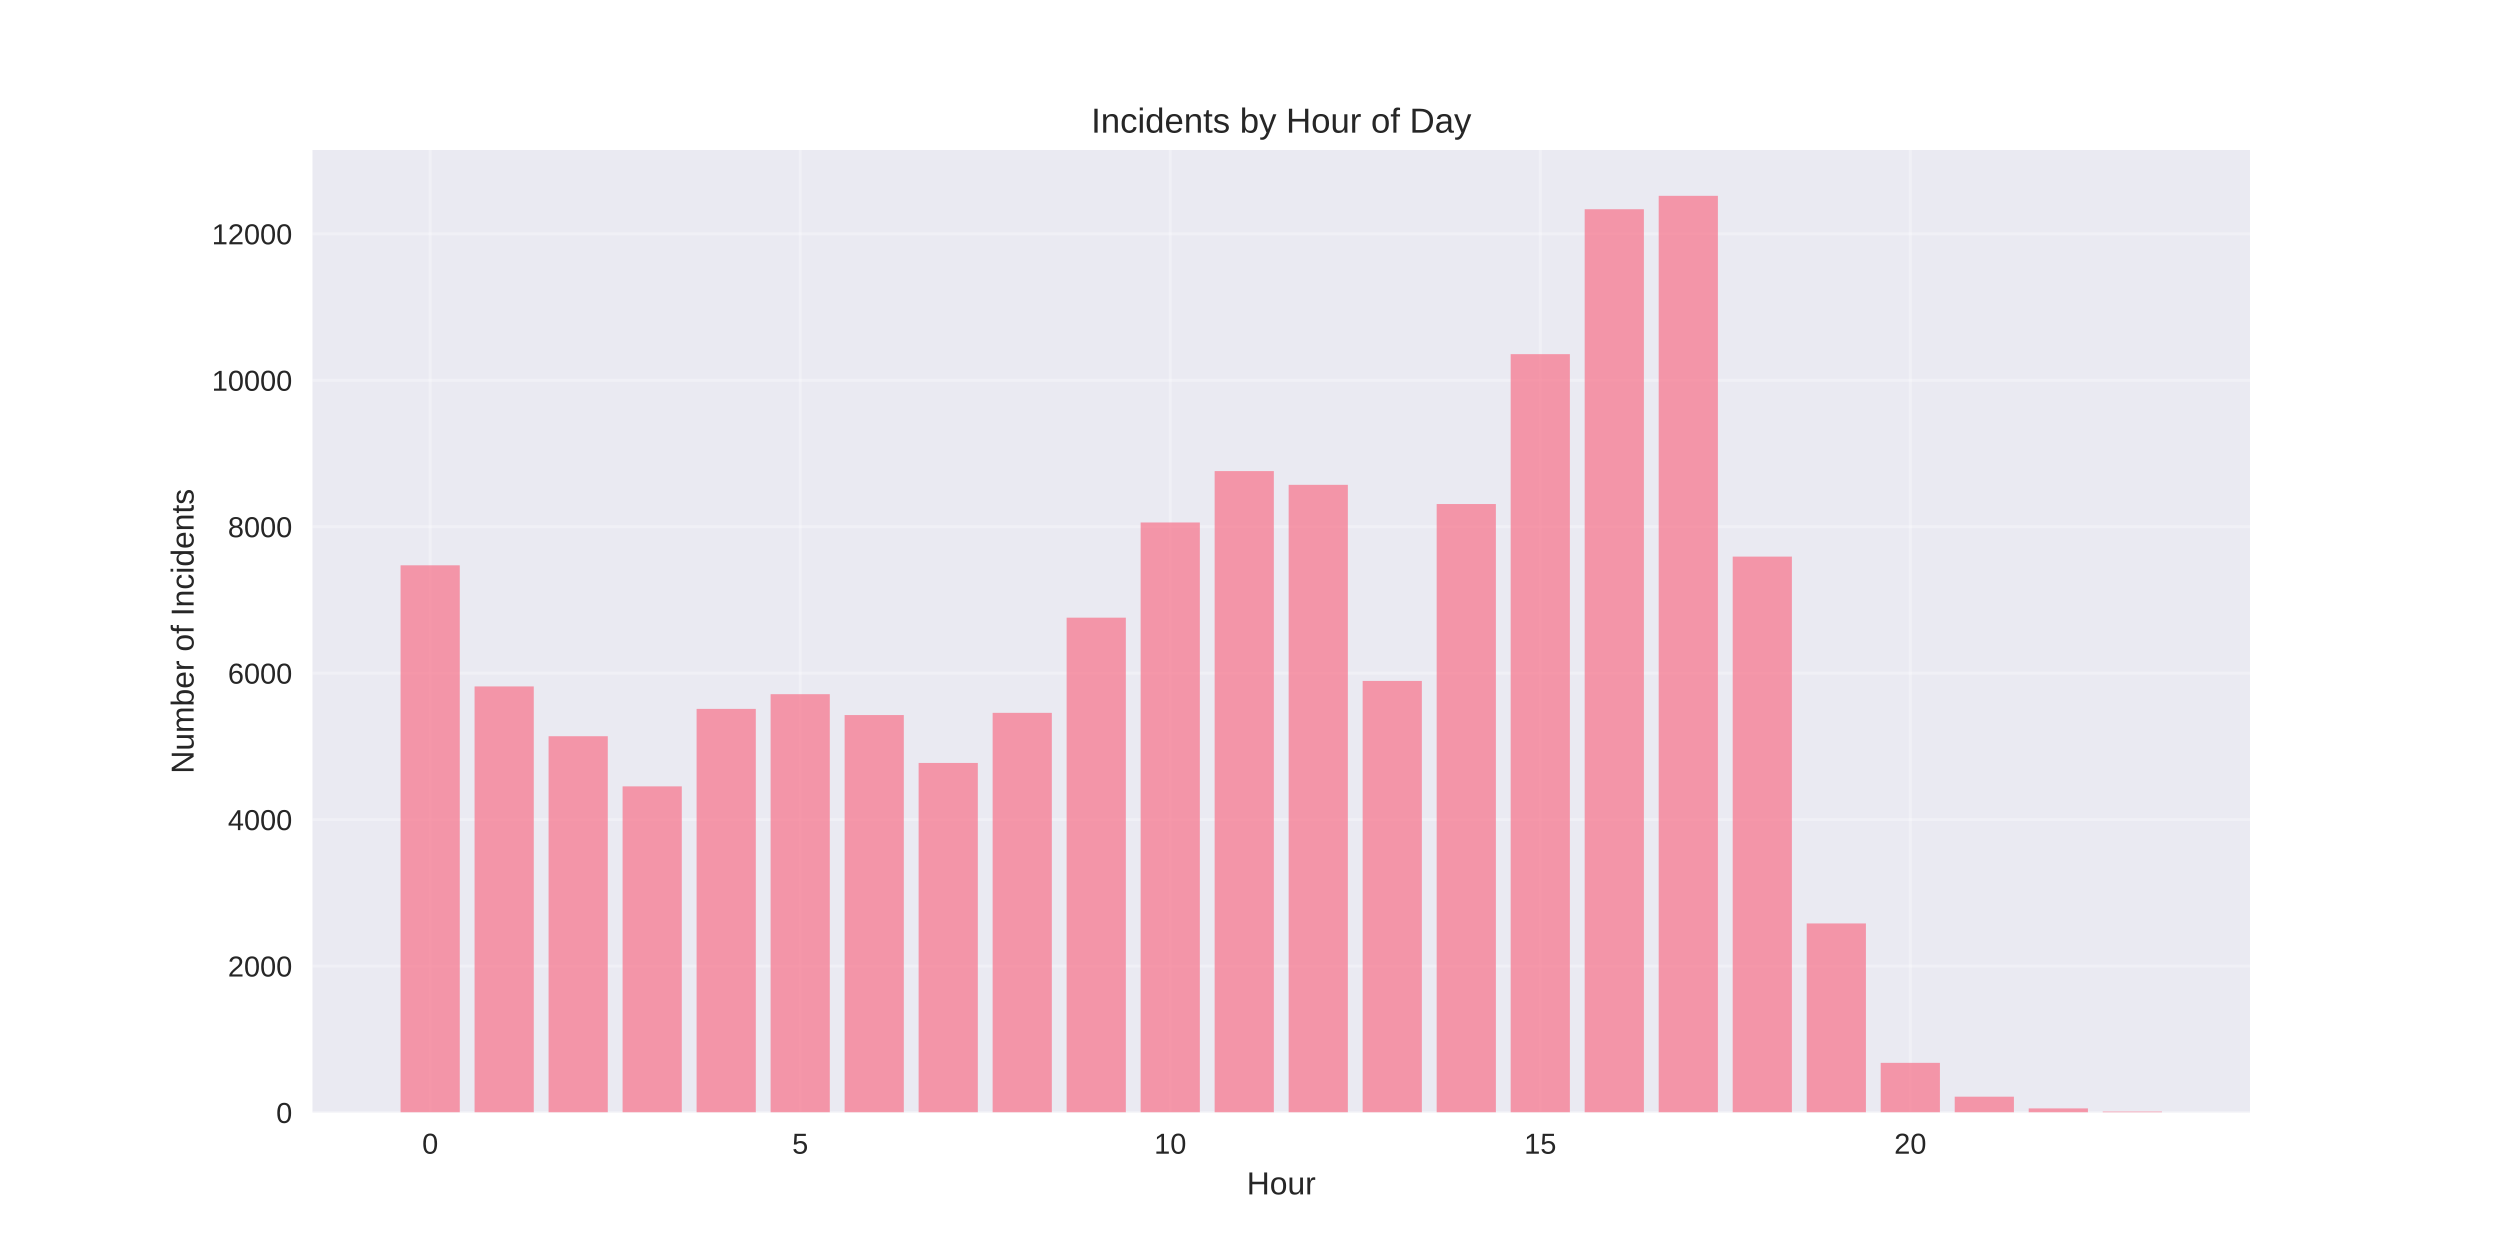
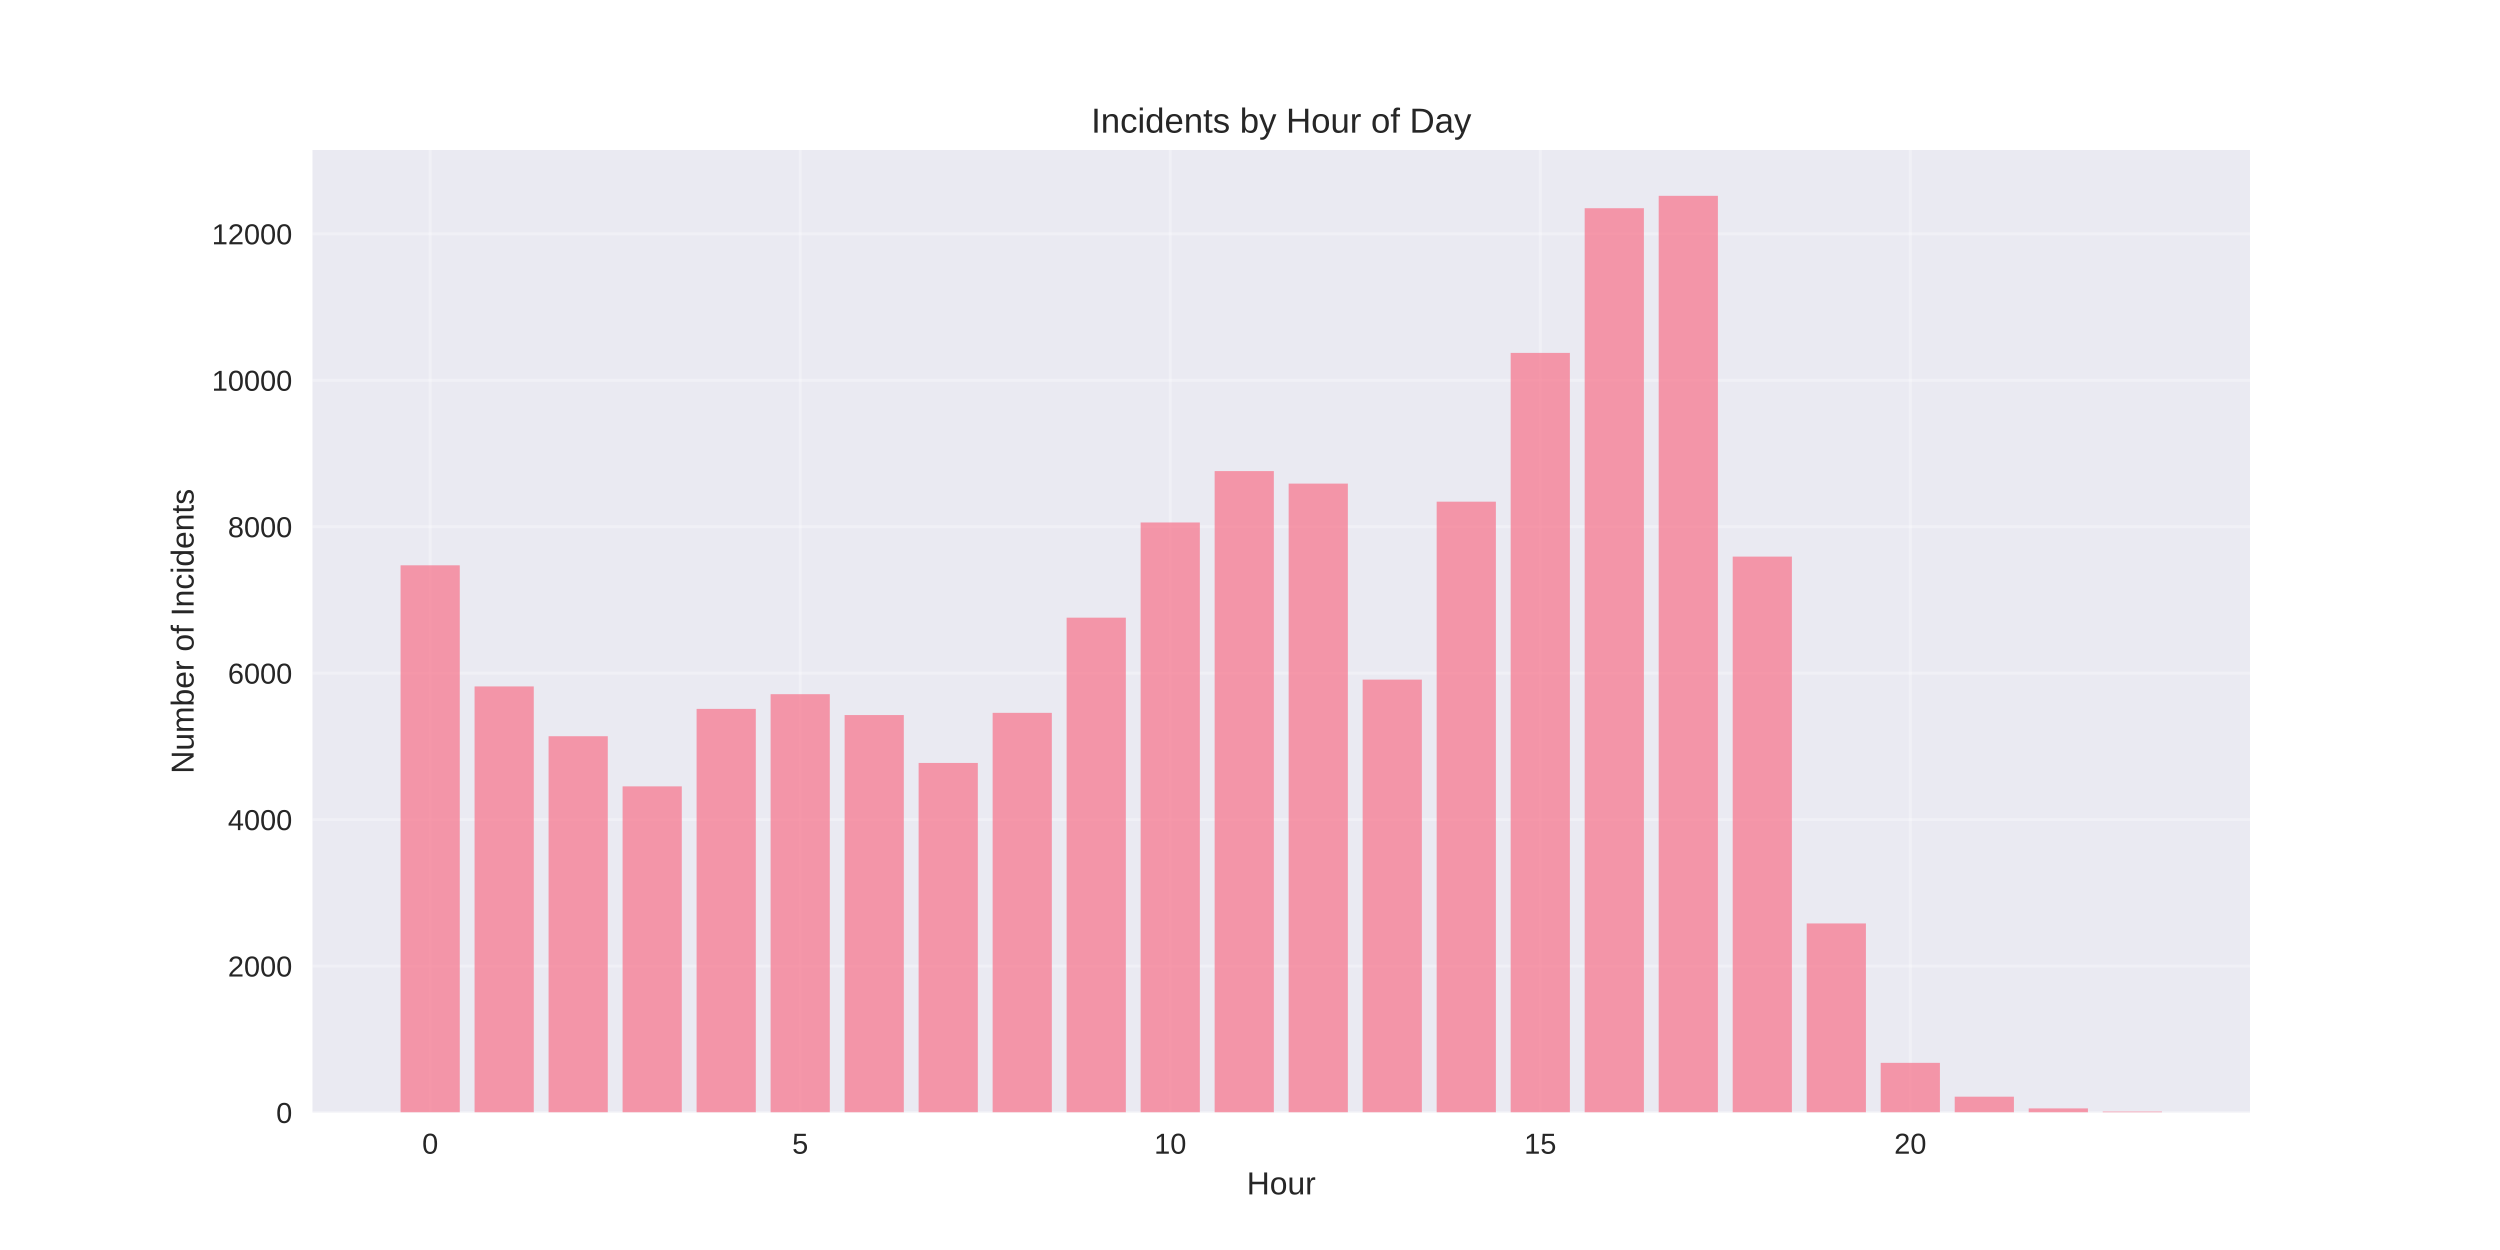
<svg xmlns="http://www.w3.org/2000/svg" width="864pt" height="432pt" viewBox="0 0 864 432" version="1.1">
  <defs>
    <style type="text/css">*{stroke-linejoin: round; stroke-linecap: butt}</style>
  </defs>
  <g id="figure_1">
    <g id="patch_1">
      <path d="M 0 432  L 864 432  L 864 0  L 0 0  z " style="fill: #ffffff" />
    </g>
    <g id="axes_1">
      <g id="patch_2">
        <path d="M 108 384.48  L 777.6 384.48  L 777.6 51.84  L 108 51.84  z " style="fill: #eaeaf2" />
      </g>
      <g id="matplotlib.axis_1">
        <g id="xtick_1">
          <g id="line2d_1">
-             <path d="M 148.667 384.48  L 148.667 51.84  " clip-path="url(#p8050df54fb)" style="fill: none; stroke: #ffffff; stroke-opacity: 0.3; stroke-linecap: round" />
+             <path d="M 148.667 384.48  L 148.667 51.84  " clip-path="url(#pf245a1ec29)" style="fill: none; stroke: #ffffff; stroke-opacity: 0.3; stroke-linecap: round" />
          </g>
          <g id="line2d_2" />
          <g id="text_1">
            <text style="fill: #262626; font: 10px 'Arial', 'Liberation Sans', 'DejaVu Sans', 'Bitstream Vera Sans', sans-serif; text-anchor: middle" x="148.667" y="398.727" transform="rotate(-0 148.6671 398.7269)">0</text>
          </g>
        </g>
        <g id="xtick_2">
          <g id="line2d_3">
-             <path d="M 276.551 384.48  L 276.551 51.84  " clip-path="url(#p8050df54fb)" style="fill: none; stroke: #ffffff; stroke-opacity: 0.3; stroke-linecap: round" />
+             <path d="M 276.551 384.48  L 276.551 51.84  " clip-path="url(#pf245a1ec29)" style="fill: none; stroke: #ffffff; stroke-opacity: 0.3; stroke-linecap: round" />
          </g>
          <g id="line2d_4" />
          <g id="text_2">
            <text style="fill: #262626; font: 10px 'Arial', 'Liberation Sans', 'DejaVu Sans', 'Bitstream Vera Sans', sans-serif; text-anchor: middle" x="276.551" y="398.727" transform="rotate(-0 276.551 398.7269)">5</text>
          </g>
        </g>
        <g id="xtick_3">
          <g id="line2d_5">
-             <path d="M 404.435 384.48  L 404.435 51.84  " clip-path="url(#p8050df54fb)" style="fill: none; stroke: #ffffff; stroke-opacity: 0.3; stroke-linecap: round" />
+             <path d="M 404.435 384.48  L 404.435 51.84  " clip-path="url(#pf245a1ec29)" style="fill: none; stroke: #ffffff; stroke-opacity: 0.3; stroke-linecap: round" />
          </g>
          <g id="line2d_6" />
          <g id="text_3">
            <text style="fill: #262626; font: 10px 'Arial', 'Liberation Sans', 'DejaVu Sans', 'Bitstream Vera Sans', sans-serif; text-anchor: middle" x="404.435" y="398.727" transform="rotate(-0 404.4348 398.7269)">10</text>
          </g>
        </g>
        <g id="xtick_4">
          <g id="line2d_7">
-             <path d="M 532.319 384.48  L 532.319 51.84  " clip-path="url(#p8050df54fb)" style="fill: none; stroke: #ffffff; stroke-opacity: 0.3; stroke-linecap: round" />
+             <path d="M 532.319 384.48  L 532.319 51.84  " clip-path="url(#pf245a1ec29)" style="fill: none; stroke: #ffffff; stroke-opacity: 0.3; stroke-linecap: round" />
          </g>
          <g id="line2d_8" />
          <g id="text_4">
            <text style="fill: #262626; font: 10px 'Arial', 'Liberation Sans', 'DejaVu Sans', 'Bitstream Vera Sans', sans-serif; text-anchor: middle" x="532.319" y="398.727" transform="rotate(-0 532.3187 398.7269)">15</text>
          </g>
        </g>
        <g id="xtick_5">
          <g id="line2d_9">
-             <path d="M 660.203 384.48  L 660.203 51.84  " clip-path="url(#p8050df54fb)" style="fill: none; stroke: #ffffff; stroke-opacity: 0.3; stroke-linecap: round" />
+             <path d="M 660.203 384.48  L 660.203 51.84  " clip-path="url(#pf245a1ec29)" style="fill: none; stroke: #ffffff; stroke-opacity: 0.3; stroke-linecap: round" />
          </g>
          <g id="line2d_10" />
          <g id="text_5">
            <text style="fill: #262626; font: 10px 'Arial', 'Liberation Sans', 'DejaVu Sans', 'Bitstream Vera Sans', sans-serif; text-anchor: middle" x="660.203" y="398.727" transform="rotate(-0 660.2026 398.7269)">20</text>
          </g>
        </g>
        <g id="text_6">
          <text style="fill: #262626; font: 11px 'Arial', 'Liberation Sans', 'DejaVu Sans', 'Bitstream Vera Sans', sans-serif; text-anchor: middle" x="442.8" y="412.773" transform="rotate(-0 442.8 412.7734)">Hour</text>
        </g>
      </g>
      <g id="matplotlib.axis_2">
        <g id="ytick_1">
          <g id="line2d_11">
-             <path d="M 108 384.48  L 777.6 384.48  " clip-path="url(#p8050df54fb)" style="fill: none; stroke: #ffffff; stroke-opacity: 0.3; stroke-linecap: round" />
+             <path d="M 108 384.48  L 777.6 384.48  " clip-path="url(#pf245a1ec29)" style="fill: none; stroke: #ffffff; stroke-opacity: 0.3; stroke-linecap: round" />
          </g>
          <g id="line2d_12" />
          <g id="text_7">
            <text style="fill: #262626; font: 10px 'Arial', 'Liberation Sans', 'DejaVu Sans', 'Bitstream Vera Sans', sans-serif; text-anchor: end" x="101" y="388.103" transform="rotate(-0 101 388.1034)">0</text>
          </g>
        </g>
        <g id="ytick_2">
          <g id="line2d_13">
-             <path d="M 108 333.869  L 777.6 333.869  " clip-path="url(#p8050df54fb)" style="fill: none; stroke: #ffffff; stroke-opacity: 0.3; stroke-linecap: round" />
+             <path d="M 108 333.869  L 777.6 333.869  " clip-path="url(#pf245a1ec29)" style="fill: none; stroke: #ffffff; stroke-opacity: 0.3; stroke-linecap: round" />
          </g>
          <g id="line2d_14" />
          <g id="text_8">
            <text style="fill: #262626; font: 10px 'Arial', 'Liberation Sans', 'DejaVu Sans', 'Bitstream Vera Sans', sans-serif; text-anchor: end" x="101" y="337.492" transform="rotate(-0 101 337.4924)">2000</text>
          </g>
        </g>
        <g id="ytick_3">
          <g id="line2d_15">
-             <path d="M 108 283.258  L 777.6 283.258  " clip-path="url(#p8050df54fb)" style="fill: none; stroke: #ffffff; stroke-opacity: 0.3; stroke-linecap: round" />
+             <path d="M 108 283.258  L 777.6 283.258  " clip-path="url(#pf245a1ec29)" style="fill: none; stroke: #ffffff; stroke-opacity: 0.3; stroke-linecap: round" />
          </g>
          <g id="line2d_16" />
          <g id="text_9">
            <text style="fill: #262626; font: 10px 'Arial', 'Liberation Sans', 'DejaVu Sans', 'Bitstream Vera Sans', sans-serif; text-anchor: end" x="101" y="286.881" transform="rotate(-0 101 286.8813)">4000</text>
          </g>
        </g>
        <g id="ytick_4">
          <g id="line2d_17">
-             <path d="M 108 232.647  L 777.6 232.647  " clip-path="url(#p8050df54fb)" style="fill: none; stroke: #ffffff; stroke-opacity: 0.3; stroke-linecap: round" />
+             <path d="M 108 232.647  L 777.6 232.647  " clip-path="url(#pf245a1ec29)" style="fill: none; stroke: #ffffff; stroke-opacity: 0.3; stroke-linecap: round" />
          </g>
          <g id="line2d_18" />
          <g id="text_10">
            <text style="fill: #262626; font: 10px 'Arial', 'Liberation Sans', 'DejaVu Sans', 'Bitstream Vera Sans', sans-serif; text-anchor: end" x="101" y="236.27" transform="rotate(-0 101 236.2702)">6000</text>
          </g>
        </g>
        <g id="ytick_5">
          <g id="line2d_19">
-             <path d="M 108 182.036  L 777.6 182.036  " clip-path="url(#p8050df54fb)" style="fill: none; stroke: #ffffff; stroke-opacity: 0.3; stroke-linecap: round" />
+             <path d="M 108 182.036  L 777.6 182.036  " clip-path="url(#pf245a1ec29)" style="fill: none; stroke: #ffffff; stroke-opacity: 0.3; stroke-linecap: round" />
          </g>
          <g id="line2d_20" />
          <g id="text_11">
            <text style="fill: #262626; font: 10px 'Arial', 'Liberation Sans', 'DejaVu Sans', 'Bitstream Vera Sans', sans-serif; text-anchor: end" x="101" y="185.659" transform="rotate(-0 101 185.6592)">8000</text>
          </g>
        </g>
        <g id="ytick_6">
          <g id="line2d_21">
-             <path d="M 108 131.425  L 777.6 131.425  " clip-path="url(#p8050df54fb)" style="fill: none; stroke: #ffffff; stroke-opacity: 0.3; stroke-linecap: round" />
+             <path d="M 108 131.425  L 777.6 131.425  " clip-path="url(#pf245a1ec29)" style="fill: none; stroke: #ffffff; stroke-opacity: 0.3; stroke-linecap: round" />
          </g>
          <g id="line2d_22" />
          <g id="text_12">
            <text style="fill: #262626; font: 10px 'Arial', 'Liberation Sans', 'DejaVu Sans', 'Bitstream Vera Sans', sans-serif; text-anchor: end" x="101" y="135.048" transform="rotate(-0 101 135.0481)">10000</text>
          </g>
        </g>
        <g id="ytick_7">
          <g id="line2d_23">
-             <path d="M 108 80.814  L 777.6 80.814  " clip-path="url(#p8050df54fb)" style="fill: none; stroke: #ffffff; stroke-opacity: 0.3; stroke-linecap: round" />
+             <path d="M 108 80.814  L 777.6 80.814  " clip-path="url(#pf245a1ec29)" style="fill: none; stroke: #ffffff; stroke-opacity: 0.3; stroke-linecap: round" />
          </g>
          <g id="line2d_24" />
          <g id="text_13">
            <text style="fill: #262626; font: 10px 'Arial', 'Liberation Sans', 'DejaVu Sans', 'Bitstream Vera Sans', sans-serif; text-anchor: end" x="101" y="84.437" transform="rotate(-0 101 84.43701)">12000</text>
          </g>
        </g>
        <g id="text_14">
          <text style="fill: #262626; font: 11px 'Arial', 'Liberation Sans', 'DejaVu Sans', 'Bitstream Vera Sans', sans-serif; text-anchor: middle" x="66.913" y="218.16" transform="rotate(-90 66.91281 218.16)">Number of Incidents</text>
        </g>
      </g>
      <g id="patch_3">
-         <path d="M 138.436 384.48  L 158.898 384.48  L 158.898 195.372  L 138.436 195.372  z " clip-path="url(#p8050df54fb)" style="fill: #f77189; opacity: 0.7" />
+         <path d="M 138.436 384.48  L 158.898 384.48  L 158.898 195.372  L 138.436 195.372  z " clip-path="url(#pf245a1ec29)" style="fill: #f77189; opacity: 0.7" />
      </g>
      <g id="patch_4">
-         <path d="M 164.013 384.48  L 184.475 384.48  L 184.475 237.227  L 164.013 237.227  z " clip-path="url(#p8050df54fb)" style="fill: #f77189; opacity: 0.7" />
+         <path d="M 164.013 384.48  L 184.475 384.48  L 184.475 237.227  L 164.013 237.227  z " clip-path="url(#pf245a1ec29)" style="fill: #f77189; opacity: 0.7" />
      </g>
      <g id="patch_5">
-         <path d="M 189.59 384.48  L 210.051 384.48  L 210.051 254.435  L 189.59 254.435  z " clip-path="url(#p8050df54fb)" style="fill: #f77189; opacity: 0.7" />
+         <path d="M 189.59 384.48  L 210.051 384.48  L 210.051 254.435  L 189.59 254.435  z " clip-path="url(#pf245a1ec29)" style="fill: #f77189; opacity: 0.7" />
      </g>
      <g id="patch_6">
-         <path d="M 215.167 384.48  L 235.628 384.48  L 235.628 271.769  L 215.167 271.769  z " clip-path="url(#p8050df54fb)" style="fill: #f77189; opacity: 0.7" />
+         <path d="M 215.167 384.48  L 235.628 384.48  L 235.628 271.769  L 215.167 271.769  z " clip-path="url(#pf245a1ec29)" style="fill: #f77189; opacity: 0.7" />
      </g>
      <g id="patch_7">
-         <path d="M 240.743 384.48  L 261.205 384.48  L 261.205 244.996  L 240.743 244.996  z " clip-path="url(#p8050df54fb)" style="fill: #f77189; opacity: 0.7" />
+         <path d="M 240.743 384.48  L 261.205 384.48  L 261.205 244.996  L 240.743 244.996  z " clip-path="url(#pf245a1ec29)" style="fill: #f77189; opacity: 0.7" />
      </g>
      <g id="patch_8">
-         <path d="M 266.32 384.48  L 286.782 384.48  L 286.782 239.909  L 266.32 239.909  z " clip-path="url(#p8050df54fb)" style="fill: #f77189; opacity: 0.7" />
+         <path d="M 266.32 384.48  L 286.782 384.48  L 286.782 239.909  L 266.32 239.909  z " clip-path="url(#pf245a1ec29)" style="fill: #f77189; opacity: 0.7" />
      </g>
      <g id="patch_9">
-         <path d="M 291.897 384.48  L 312.358 384.48  L 312.358 247.122  L 291.897 247.122  z " clip-path="url(#p8050df54fb)" style="fill: #f77189; opacity: 0.7" />
+         <path d="M 291.897 384.48  L 312.358 384.48  L 312.358 247.122  L 291.897 247.122  z " clip-path="url(#pf245a1ec29)" style="fill: #f77189; opacity: 0.7" />
      </g>
      <g id="patch_10">
-         <path d="M 317.474 384.48  L 337.935 384.48  L 337.935 263.671  L 317.474 263.671  z " clip-path="url(#p8050df54fb)" style="fill: #f77189; opacity: 0.7" />
+         <path d="M 317.474 384.48  L 337.935 384.48  L 337.935 263.671  L 317.474 263.671  z " clip-path="url(#pf245a1ec29)" style="fill: #f77189; opacity: 0.7" />
      </g>
      <g id="patch_11">
-         <path d="M 343.051 384.48  L 363.512 384.48  L 363.512 246.362  L 343.051 246.362  z " clip-path="url(#p8050df54fb)" style="fill: #f77189; opacity: 0.7" />
+         <path d="M 343.051 384.48  L 363.512 384.48  L 363.512 246.362  L 343.051 246.362  z " clip-path="url(#pf245a1ec29)" style="fill: #f77189; opacity: 0.7" />
      </g>
      <g id="patch_12">
-         <path d="M 368.627 384.48  L 389.089 384.48  L 389.089 213.465  L 368.627 213.465  z " clip-path="url(#p8050df54fb)" style="fill: #f77189; opacity: 0.7" />
+         <path d="M 368.627 384.48  L 389.089 384.48  L 389.089 213.465  L 368.627 213.465  z " clip-path="url(#pf245a1ec29)" style="fill: #f77189; opacity: 0.7" />
      </g>
      <g id="patch_13">
-         <path d="M 394.204 384.48  L 414.666 384.48  L 414.666 180.568  L 394.204 180.568  z " clip-path="url(#p8050df54fb)" style="fill: #f77189; opacity: 0.7" />
+         <path d="M 394.204 384.48  L 414.666 384.48  L 414.666 180.568  L 394.204 180.568  z " clip-path="url(#pf245a1ec29)" style="fill: #f77189; opacity: 0.7" />
      </g>
      <g id="patch_14">
-         <path d="M 419.781 384.48  L 440.242 384.48  L 440.242 162.804  L 419.781 162.804  z " clip-path="url(#p8050df54fb)" style="fill: #f77189; opacity: 0.7" />
+         <path d="M 419.781 384.48  L 440.242 384.48  L 440.242 162.804  L 419.781 162.804  z " clip-path="url(#pf245a1ec29)" style="fill: #f77189; opacity: 0.7" />
      </g>
      <g id="patch_15">
-         <path d="M 445.358 384.48  L 465.819 384.48  L 465.819 167.561  L 445.358 167.561  z " clip-path="url(#p8050df54fb)" style="fill: #f77189; opacity: 0.7" />
+         <path d="M 445.358 384.48  L 465.819 384.48  L 465.819 167.131  L 445.358 167.131  z " clip-path="url(#pf245a1ec29)" style="fill: #f77189; opacity: 0.7" />
      </g>
      <g id="patch_16">
-         <path d="M 470.934 384.48  L 491.396 384.48  L 491.396 235.329  L 470.934 235.329  z " clip-path="url(#p8050df54fb)" style="fill: #f77189; opacity: 0.7" />
+         <path d="M 470.934 384.48  L 491.396 384.48  L 491.396 234.874  L 470.934 234.874  z " clip-path="url(#pf245a1ec29)" style="fill: #f77189; opacity: 0.7" />
      </g>
      <g id="patch_17">
-         <path d="M 496.511 384.48  L 516.973 384.48  L 516.973 174.191  L 496.511 174.191  z " clip-path="url(#p8050df54fb)" style="fill: #f77189; opacity: 0.7" />
+         <path d="M 496.511 384.48  L 516.973 384.48  L 516.973 173.381  L 496.511 173.381  z " clip-path="url(#pf245a1ec29)" style="fill: #f77189; opacity: 0.7" />
      </g>
      <g id="patch_18">
-         <path d="M 522.088 384.48  L 542.549 384.48  L 542.549 122.391  L 522.088 122.391  z " clip-path="url(#p8050df54fb)" style="fill: #f77189; opacity: 0.7" />
+         <path d="M 522.088 384.48  L 542.549 384.48  L 542.549 121.96  L 522.088 121.96  z " clip-path="url(#pf245a1ec29)" style="fill: #f77189; opacity: 0.7" />
      </g>
      <g id="patch_19">
-         <path d="M 547.665 384.48  L 568.126 384.48  L 568.126 72.311  L 547.665 72.311  z " clip-path="url(#p8050df54fb)" style="fill: #f77189; opacity: 0.7" />
+         <path d="M 547.665 384.48  L 568.126 384.48  L 568.126 71.957  L 547.665 71.957  z " clip-path="url(#pf245a1ec29)" style="fill: #f77189; opacity: 0.7" />
      </g>
      <g id="patch_20">
-         <path d="M 573.242 384.48  L 593.703 384.48  L 593.703 67.68  L 573.242 67.68  z " clip-path="url(#p8050df54fb)" style="fill: #f77189; opacity: 0.7" />
+         <path d="M 573.242 384.48  L 593.703 384.48  L 593.703 67.68  L 573.242 67.68  z " clip-path="url(#pf245a1ec29)" style="fill: #f77189; opacity: 0.7" />
      </g>
      <g id="patch_21">
-         <path d="M 598.818 384.48  L 619.28 384.48  L 619.28 192.36  L 598.818 192.36  z " clip-path="url(#p8050df54fb)" style="fill: #f77189; opacity: 0.7" />
+         <path d="M 598.818 384.48  L 619.28 384.48  L 619.28 192.36  L 598.818 192.36  z " clip-path="url(#pf245a1ec29)" style="fill: #f77189; opacity: 0.7" />
      </g>
      <g id="patch_22">
-         <path d="M 624.395 384.48  L 644.857 384.48  L 644.857 319.141  L 624.395 319.141  z " clip-path="url(#p8050df54fb)" style="fill: #f77189; opacity: 0.7" />
+         <path d="M 624.395 384.48  L 644.857 384.48  L 644.857 319.141  L 624.395 319.141  z " clip-path="url(#pf245a1ec29)" style="fill: #f77189; opacity: 0.7" />
      </g>
      <g id="patch_23">
-         <path d="M 649.972 384.48  L 670.433 384.48  L 670.433 367.323  L 649.972 367.323  z " clip-path="url(#p8050df54fb)" style="fill: #f77189; opacity: 0.7" />
+         <path d="M 649.972 384.48  L 670.433 384.48  L 670.433 367.323  L 649.972 367.323  z " clip-path="url(#pf245a1ec29)" style="fill: #f77189; opacity: 0.7" />
      </g>
      <g id="patch_24">
-         <path d="M 675.549 384.48  L 696.01 384.48  L 696.01 379.014  L 675.549 379.014  z " clip-path="url(#p8050df54fb)" style="fill: #f77189; opacity: 0.7" />
+         <path d="M 675.549 384.48  L 696.01 384.48  L 696.01 379.014  L 675.549 379.014  z " clip-path="url(#pf245a1ec29)" style="fill: #f77189; opacity: 0.7" />
      </g>
      <g id="patch_25">
-         <path d="M 701.125 384.48  L 721.587 384.48  L 721.587 383.063  L 701.125 383.063  z " clip-path="url(#p8050df54fb)" style="fill: #f77189; opacity: 0.7" />
+         <path d="M 701.125 384.48  L 721.587 384.48  L 721.587 383.063  L 701.125 383.063  z " clip-path="url(#pf245a1ec29)" style="fill: #f77189; opacity: 0.7" />
      </g>
      <g id="patch_26">
-         <path d="M 726.702 384.48  L 747.164 384.48  L 747.164 384.151  L 726.702 384.151  z " clip-path="url(#p8050df54fb)" style="fill: #f77189; opacity: 0.7" />
+         <path d="M 726.702 384.48  L 747.164 384.48  L 747.164 384.151  L 726.702 384.151  z " clip-path="url(#pf245a1ec29)" style="fill: #f77189; opacity: 0.7" />
      </g>
      <g id="patch_27">
        <path d="M 108 384.48  L 108 51.84  " style="fill: none" />
      </g>
      <g id="patch_28">
        <path d="M 777.6 384.48  L 777.6 51.84  " style="fill: none" />
      </g>
      <g id="patch_29">
        <path d="M 108 384.48  L 777.6 384.48  " style="fill: none" />
      </g>
      <g id="patch_30">
        <path d="M 108 51.84  L 777.6 51.84  " style="fill: none" />
      </g>
      <g id="text_15">
        <text style="fill: #262626; font: 12px 'Arial', 'Liberation Sans', 'DejaVu Sans', 'Bitstream Vera Sans', sans-serif; text-anchor: middle" x="442.8" y="45.84" transform="rotate(-0 442.8 45.84)">Incidents by Hour of Day</text>
      </g>
    </g>
  </g>
  <defs>
-     <clipPath id="p8050df54fb">
+     <clipPath id="pf245a1ec29">
      <rect x="108" y="51.84" width="669.6" height="332.64" />
    </clipPath>
  </defs>
</svg>
